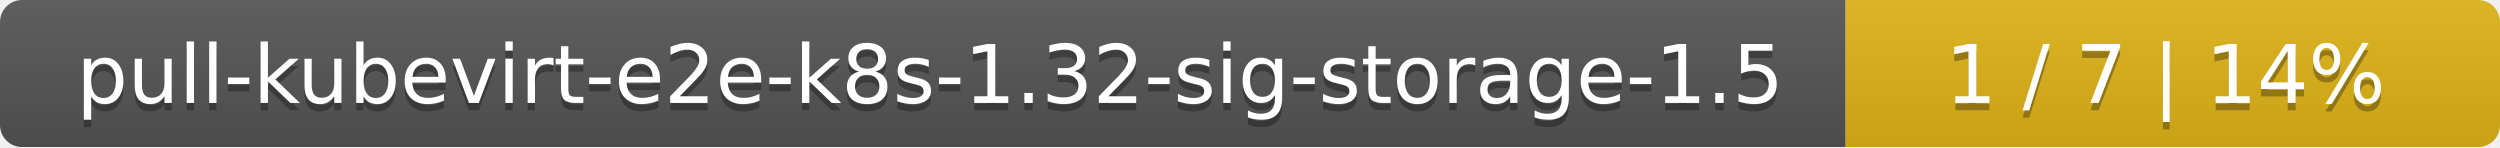
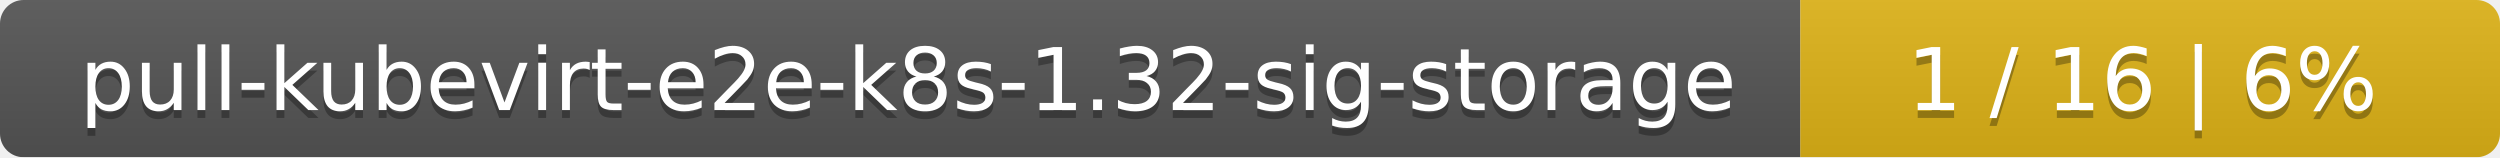
- <svg xmlns="http://www.w3.org/2000/svg" width="340" height="20">
+ <svg xmlns="http://www.w3.org/2000/svg" width="318" height="20">
  <linearGradient id="smooth" x2="0" y2="100%">
    <stop offset="0" stop-color="#bbb" stop-opacity=".1" />
    <stop offset="1" stop-opacity=".1" />
  </linearGradient>
  <mask id="round">
-     <rect width="340" height="20" rx="3" fill="#fff" />
+     <rect width="318" height="20" rx="3" fill="#fff" />
  </mask>
  <g mask="url(#round)">
-     <rect width="251" height="20" fill="#555" />
-     <rect x="251" width="89" height="20" fill="#dfb317" />
-     <rect width="340" height="20" fill="url(#smooth)" />
+     <rect width="229" height="20" fill="#555" />
+     <rect x="229" width="89" height="20" fill="#dfb317" />
+     <rect width="318" height="20" fill="url(#smooth)" />
  </g>
  <g fill="#fff" text-anchor="middle" font-family="DejaVu Sans,Verdana,Geneva,sans-serif" font-size="11">
-     <text x="126.5" y="15" fill="#010101" fill-opacity=".3">pull-kubevirt-e2e-k8s-1.32-sig-storage-1.5</text>
-     <text x="126.5" y="14">pull-kubevirt-e2e-k8s-1.32-sig-storage-1.5</text>
-     <text x="294.5" y="15" fill="#010101" fill-opacity=".3">1 / 7    |    14%</text>
-     <text x="294.5" y="14">1 / 7    |    14%</text>
+     <text x="115.5" y="15" fill="#010101" fill-opacity=".3">pull-kubevirt-e2e-k8s-1.32-sig-storage</text>
+     <text x="115.5" y="14">pull-kubevirt-e2e-k8s-1.32-sig-storage</text>
+     <text x="272.5" y="15" fill="#010101" fill-opacity=".3">1 / 16    |    6%</text>
+     <text x="272.5" y="14">1 / 16    |    6%</text>
  </g>
</svg>
